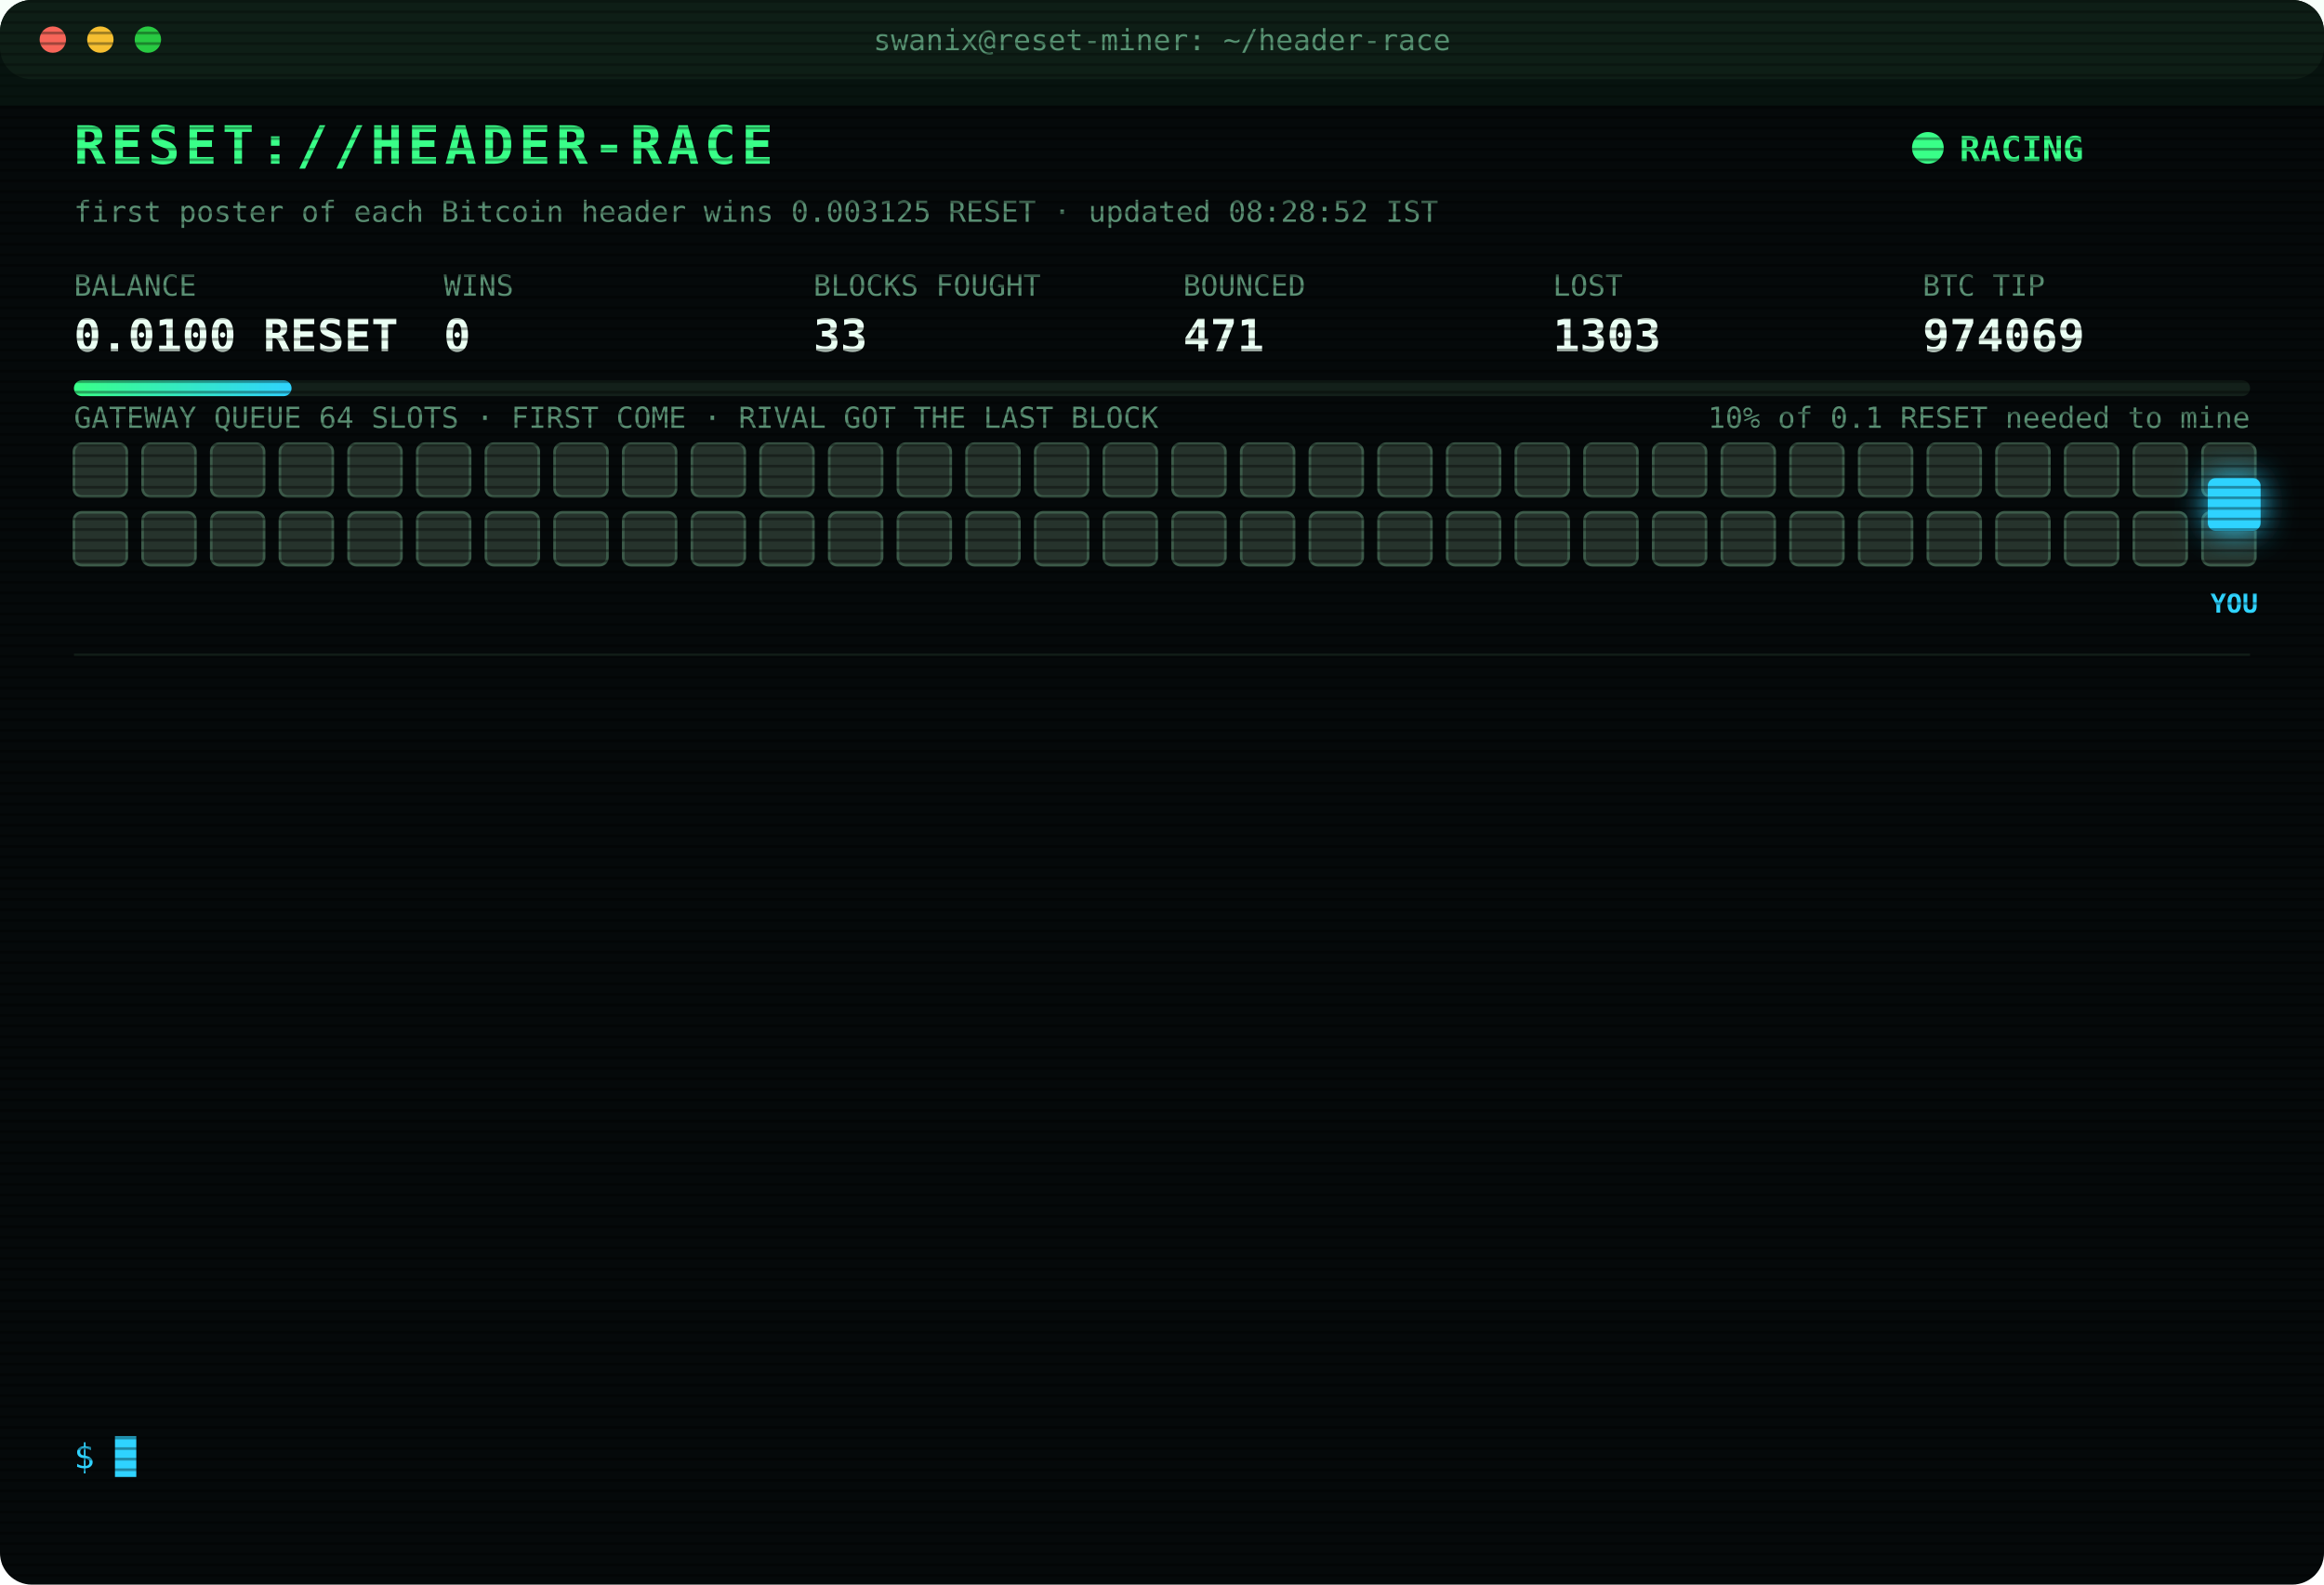
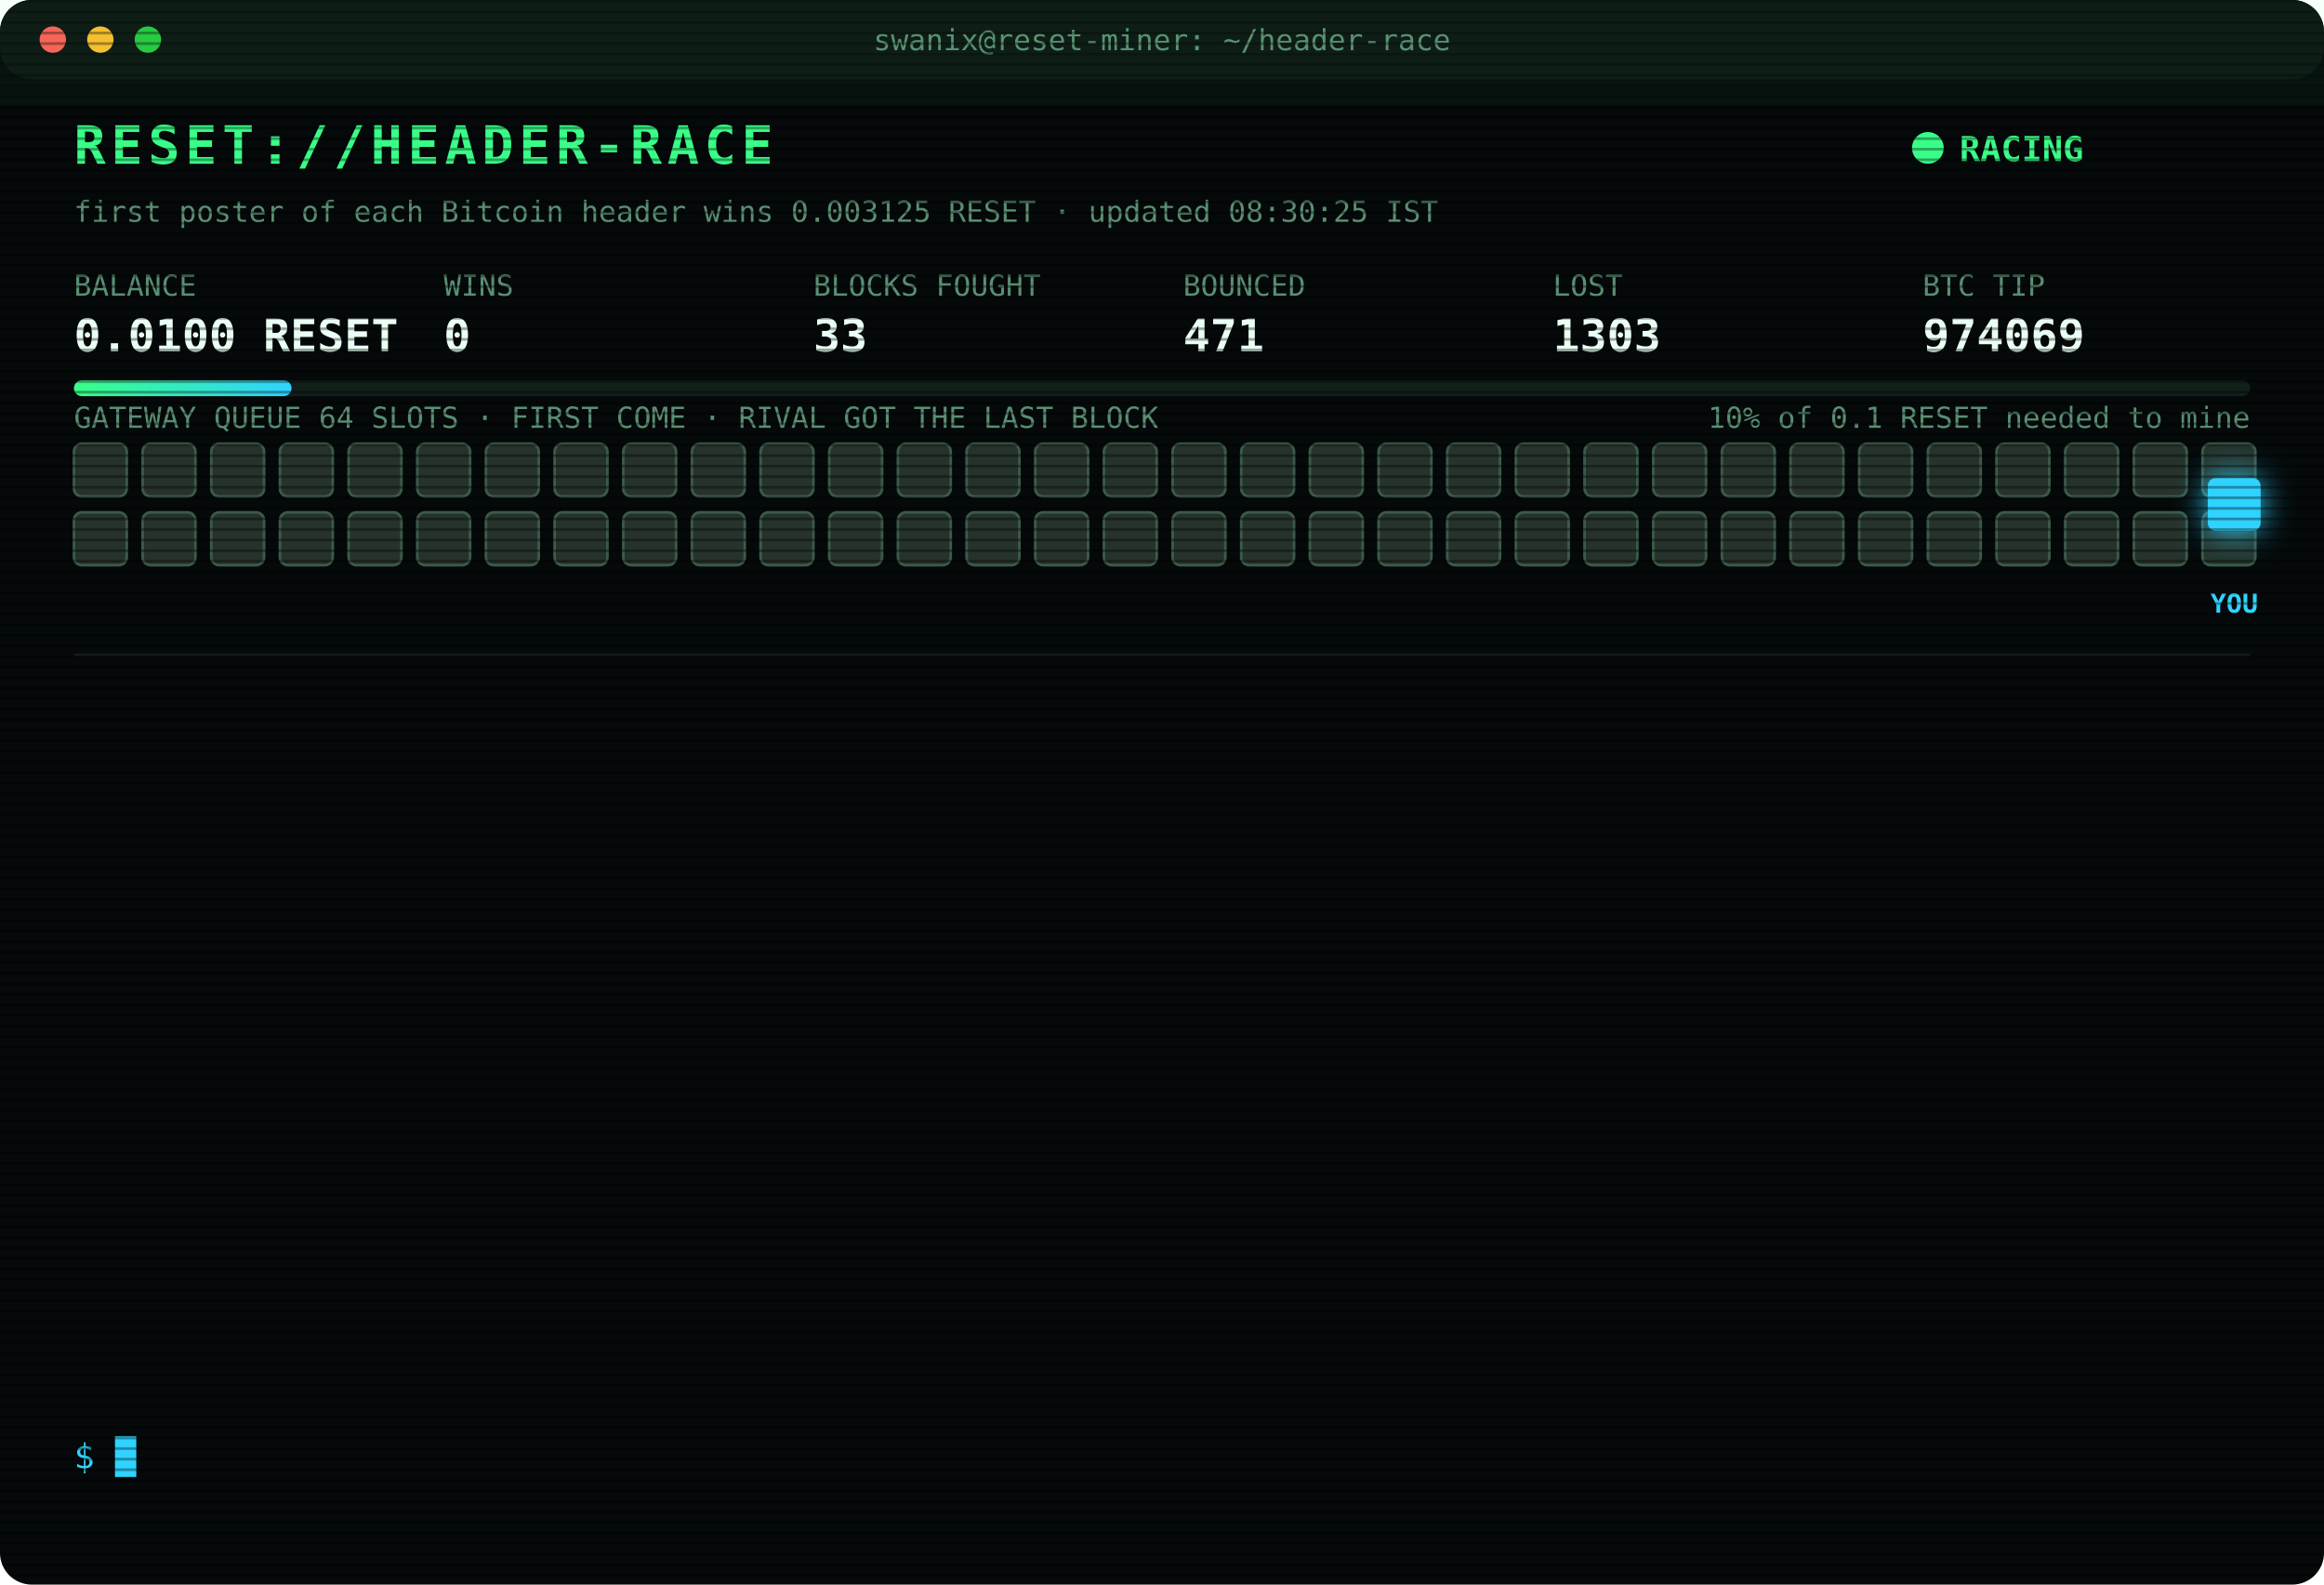
<svg xmlns="http://www.w3.org/2000/svg" width="880" height="600" viewBox="0 0 880 600" font-family="ui-monospace,SFMono-Regular,Menlo,Consolas,monospace">
  <style>
text{font-size:13px;fill:#7CFFB2}
.title{font-size:20px;font-weight:700;fill:#39FF88;letter-spacing:2px;animation:glitch 3s infinite steps(1)}
.sub{fill:#2fd3ff}.k{fill:#5a8f73;font-size:11px}.v{font-size:17px;font-weight:700;fill:#eafff3}
.ts{fill:#3f6b56}.boot{fill:#2fd3ff}.dim{fill:#5a8f73}.bad{fill:#ff4d6d}.warn{fill:#ffd23f}.mag{fill:#ff5cf0}.win{fill:#39FF88;font-weight:700}
.tag{font-size:10px;fill:#2fd3ff;font-weight:700}
.rival{fill:#26332c;stroke:#3c5a49;animation:jam 1.2s infinite alternate}
.idle{fill:#141c18;stroke:#22302a;animation:breathe 4s infinite}
.me{fill:#2fd3ff;filter:drop-shadow(0 0 6px #2fd3ff)}
.hover{animation:nudge 1.1s infinite ease-in-out}.bounce{animation:kick 1.4s infinite}
.ln{opacity:0;animation:in .4s forwards}
.cur{animation:blink 1s infinite steps(1)}
.scan{animation:scan 6s infinite linear}
.led{animation:blink 1.4s infinite}
@keyframes in{from{opacity:0;transform:translateX(-6px)}to{opacity:1;transform:none}}
@keyframes blink{50%{opacity:0}}
@keyframes jam{to{fill:#33463b}}
@keyframes breathe{50%{opacity:.4}}
@keyframes nudge{50%{transform:translateX(-10px)}}
@keyframes kick{0%,100%{transform:none}30%{transform:translateX(-14px)}55%{transform:translateX(10px) translateY(-6px)}}
@keyframes glitch{0%,92%{transform:none}93%{transform:translateX(2px);fill:#ff4d6d}95%{transform:translateX(-2px);fill:#2fd3ff}97%{transform:none}}
@keyframes scan{from{transform:translateY(-40px)}to{transform:translateY(600px)}}
</style>
  <defs>
    <pattern id="sl" width="4" height="4" patternUnits="userSpaceOnUse">
      <rect width="4" height="1" fill="#000" opacity=".35" />
    </pattern>
    <linearGradient id="bar">
      <stop offset="0" stop-color="#39FF88" />
      <stop offset="1" stop-color="#2fd3ff" />
    </linearGradient>
  </defs>
  <rect width="880" height="600" rx="12" fill="#05090a" />
  <rect width="880" height="30" rx="12" fill="#0d1512" />
  <circle cx="20" cy="15" r="5" fill="#ff5f57" />
  <circle cx="38" cy="15" r="5" fill="#febc2e" />
  <circle cx="56" cy="15" r="5" fill="#28c840" />
  <text x="440" y="19" text-anchor="middle" class="k">swanix@reset-miner: ~/header-race</text>
  <text x="28" y="62" class="title">RESET://HEADER-RACE</text>
  <circle class="led" cx="730" cy="56" r="6" fill="#39FF88" />
  <text x="742" y="61" class="win">RACING</text>
-   <text x="28" y="84" class="k">first poster of each Bitcoin header wins 0.003125 RESET · updated 08:28:52 IST</text>
+   <text x="28" y="84" class="k">first poster of each Bitcoin header wins 0.003125 RESET · updated 08:30:25 IST</text>
  <text x="28" y="112" class="k">BALANCE</text>
  <text x="28" y="133" class="v">0.0100 RESET</text>
  <text x="168" y="112" class="k">WINS</text>
  <text x="168" y="133" class="v">0</text>
  <text x="308" y="112" class="k">BLOCKS FOUGHT</text>
  <text x="308" y="133" class="v">33</text>
  <text x="448" y="112" class="k">BOUNCED</text>
  <text x="448" y="133" class="v">471</text>
  <text x="588" y="112" class="k">LOST</text>
  <text x="588" y="133" class="v">1303</text>
  <text x="728" y="112" class="k">BTC TIP</text>
  <text x="728" y="133" class="v">974069</text>
  <rect x="28" y="144" width="824" height="6" rx="3" fill="#13201a" />
  <rect x="28" y="144" width="82.4" height="6" rx="3" fill="url(#bar)" />
  <text x="852" y="162" text-anchor="end" class="k">10% of 0.1 RESET needed to mine</text>
  <text x="28" y="162" class="k">GATEWAY QUEUE 64 SLOTS · FIRST COME · RIVAL GOT THE LAST BLOCK</text>
  <rect class="rival" x="28" y="168" width="20" height="20" rx="3" style="animation-delay:0.00s" />
  <rect class="rival" x="54" y="168" width="20" height="20" rx="3" style="animation-delay:0.05s" />
  <rect class="rival" x="80" y="168" width="20" height="20" rx="3" style="animation-delay:0.10s" />
  <rect class="rival" x="106" y="168" width="20" height="20" rx="3" style="animation-delay:0.15s" />
  <rect class="rival" x="132" y="168" width="20" height="20" rx="3" style="animation-delay:0.20s" />
  <rect class="rival" x="158" y="168" width="20" height="20" rx="3" style="animation-delay:0.25s" />
  <rect class="rival" x="184" y="168" width="20" height="20" rx="3" style="animation-delay:0.30s" />
  <rect class="rival" x="210" y="168" width="20" height="20" rx="3" style="animation-delay:0.35s" />
  <rect class="rival" x="236" y="168" width="20" height="20" rx="3" style="animation-delay:0.40s" />
  <rect class="rival" x="262" y="168" width="20" height="20" rx="3" style="animation-delay:0.45s" />
  <rect class="rival" x="288" y="168" width="20" height="20" rx="3" style="animation-delay:0.50s" />
  <rect class="rival" x="314" y="168" width="20" height="20" rx="3" style="animation-delay:0.55s" />
  <rect class="rival" x="340" y="168" width="20" height="20" rx="3" style="animation-delay:0.60s" />
  <rect class="rival" x="366" y="168" width="20" height="20" rx="3" style="animation-delay:0.65s" />
  <rect class="rival" x="392" y="168" width="20" height="20" rx="3" style="animation-delay:0.70s" />
  <rect class="rival" x="418" y="168" width="20" height="20" rx="3" style="animation-delay:0.75s" />
  <rect class="rival" x="444" y="168" width="20" height="20" rx="3" style="animation-delay:0.80s" />
  <rect class="rival" x="470" y="168" width="20" height="20" rx="3" style="animation-delay:0.85s" />
  <rect class="rival" x="496" y="168" width="20" height="20" rx="3" style="animation-delay:0.90s" />
  <rect class="rival" x="522" y="168" width="20" height="20" rx="3" style="animation-delay:0.95s" />
  <rect class="rival" x="548" y="168" width="20" height="20" rx="3" style="animation-delay:1.00s" />
  <rect class="rival" x="574" y="168" width="20" height="20" rx="3" style="animation-delay:1.05s" />
  <rect class="rival" x="600" y="168" width="20" height="20" rx="3" style="animation-delay:1.10s" />
  <rect class="rival" x="626" y="168" width="20" height="20" rx="3" style="animation-delay:1.15s" />
  <rect class="rival" x="652" y="168" width="20" height="20" rx="3" style="animation-delay:1.20s" />
  <rect class="rival" x="678" y="168" width="20" height="20" rx="3" style="animation-delay:1.25s" />
  <rect class="rival" x="704" y="168" width="20" height="20" rx="3" style="animation-delay:1.30s" />
  <rect class="rival" x="730" y="168" width="20" height="20" rx="3" style="animation-delay:1.35s" />
  <rect class="rival" x="756" y="168" width="20" height="20" rx="3" style="animation-delay:1.40s" />
  <rect class="rival" x="782" y="168" width="20" height="20" rx="3" style="animation-delay:1.45s" />
  <rect class="rival" x="808" y="168" width="20" height="20" rx="3" style="animation-delay:1.50s" />
  <rect class="rival" x="834" y="168" width="20" height="20" rx="3" style="animation-delay:1.55s" />
  <rect class="rival" x="28" y="194" width="20" height="20" rx="3" style="animation-delay:1.60s" />
  <rect class="rival" x="54" y="194" width="20" height="20" rx="3" style="animation-delay:1.65s" />
  <rect class="rival" x="80" y="194" width="20" height="20" rx="3" style="animation-delay:1.70s" />
  <rect class="rival" x="106" y="194" width="20" height="20" rx="3" style="animation-delay:1.75s" />
  <rect class="rival" x="132" y="194" width="20" height="20" rx="3" style="animation-delay:1.80s" />
  <rect class="rival" x="158" y="194" width="20" height="20" rx="3" style="animation-delay:1.85s" />
  <rect class="rival" x="184" y="194" width="20" height="20" rx="3" style="animation-delay:1.90s" />
  <rect class="rival" x="210" y="194" width="20" height="20" rx="3" style="animation-delay:1.95s" />
  <rect class="rival" x="236" y="194" width="20" height="20" rx="3" style="animation-delay:2.00s" />
  <rect class="rival" x="262" y="194" width="20" height="20" rx="3" style="animation-delay:2.05s" />
  <rect class="rival" x="288" y="194" width="20" height="20" rx="3" style="animation-delay:2.10s" />
  <rect class="rival" x="314" y="194" width="20" height="20" rx="3" style="animation-delay:2.15s" />
  <rect class="rival" x="340" y="194" width="20" height="20" rx="3" style="animation-delay:2.20s" />
  <rect class="rival" x="366" y="194" width="20" height="20" rx="3" style="animation-delay:2.25s" />
  <rect class="rival" x="392" y="194" width="20" height="20" rx="3" style="animation-delay:2.30s" />
  <rect class="rival" x="418" y="194" width="20" height="20" rx="3" style="animation-delay:2.35s" />
  <rect class="rival" x="444" y="194" width="20" height="20" rx="3" style="animation-delay:2.40s" />
  <rect class="rival" x="470" y="194" width="20" height="20" rx="3" style="animation-delay:2.45s" />
  <rect class="rival" x="496" y="194" width="20" height="20" rx="3" style="animation-delay:2.50s" />
  <rect class="rival" x="522" y="194" width="20" height="20" rx="3" style="animation-delay:2.55s" />
  <rect class="rival" x="548" y="194" width="20" height="20" rx="3" style="animation-delay:2.60s" />
  <rect class="rival" x="574" y="194" width="20" height="20" rx="3" style="animation-delay:2.65s" />
  <rect class="rival" x="600" y="194" width="20" height="20" rx="3" style="animation-delay:2.70s" />
  <rect class="rival" x="626" y="194" width="20" height="20" rx="3" style="animation-delay:2.75s" />
  <rect class="rival" x="652" y="194" width="20" height="20" rx="3" style="animation-delay:2.80s" />
  <rect class="rival" x="678" y="194" width="20" height="20" rx="3" style="animation-delay:2.85s" />
  <rect class="rival" x="704" y="194" width="20" height="20" rx="3" style="animation-delay:2.90s" />
  <rect class="rival" x="730" y="194" width="20" height="20" rx="3" style="animation-delay:2.95s" />
  <rect class="rival" x="756" y="194" width="20" height="20" rx="3" style="animation-delay:3.00s" />
  <rect class="rival" x="782" y="194" width="20" height="20" rx="3" style="animation-delay:3.05s" />
  <rect class="rival" x="808" y="194" width="20" height="20" rx="3" style="animation-delay:3.10s" />
  <rect class="rival" x="834" y="194" width="20" height="20" rx="3" style="animation-delay:3.15s" />
  <g class="hover">
    <rect class="me" x="836" y="181" width="20" height="20" rx="3" />
    <text class="tag" x="846" y="232" text-anchor="middle">YOU</text>
  </g>
  <line x1="28" x2="852" y1="248" y2="248" stroke="#13201a" />
  <g class="ln" style="animation-delay:0.40s">
    <text x="28" y="270" class="ts">07:13:09</text>
    <text x="104" y="270" class="bad">[LOST] #974057 taken by a rival miner</text>
  </g>
  <g class="ln" style="animation-delay:0.65s">
    <text x="28" y="292" class="ts">07:13:33</text>
    <text x="104" y="292" class="bad">[LOST] #974058 taken by a rival miner</text>
  </g>
  <g class="ln" style="animation-delay:0.90s">
    <text x="28" y="314" class="ts">07:21:32</text>
    <text x="104" y="314" class="bad">[LOST] #974059 taken by a rival miner</text>
  </g>
  <g class="ln" style="animation-delay:1.15s">
    <text x="28" y="336" class="ts">07:25:16</text>
    <text x="104" y="336" class="bad">[LOST] #974060 taken by a rival miner</text>
  </g>
  <g class="ln" style="animation-delay:1.40s">
    <text x="28" y="358" class="ts">07:37:16</text>
    <text x="104" y="358" class="bad">[LOST] #974061 taken by a rival miner</text>
  </g>
  <g class="ln" style="animation-delay:1.65s">
    <text x="28" y="380" class="ts">07:39:48</text>
    <text x="104" y="380" class="bad">[LOST] #974062 taken by a rival miner</text>
  </g>
  <g class="ln" style="animation-delay:1.90s">
    <text x="28" y="402" class="ts">07:43:38</text>
    <text x="104" y="402" class="bad">[LOST] #974063 taken by a rival miner</text>
  </g>
  <g class="ln" style="animation-delay:2.15s">
    <text x="28" y="424" class="ts">07:55:11</text>
    <text x="104" y="424" class="bad">[LOST] #974064 taken by a rival miner</text>
  </g>
  <g class="ln" style="animation-delay:2.40s">
    <text x="28" y="446" class="ts">08:02:47</text>
    <text x="104" y="446" class="bad">[LOST] #974065 taken by a rival miner</text>
  </g>
  <g class="ln" style="animation-delay:2.65s">
    <text x="28" y="468" class="ts">08:10:50</text>
    <text x="104" y="468" class="bad">[LOST] #974066 taken by a rival miner</text>
  </g>
  <g class="ln" style="animation-delay:2.90s">
    <text x="28" y="490" class="ts">08:11:52</text>
    <text x="104" y="490" class="bad">[LOST] #974067 taken by a rival miner</text>
  </g>
  <g class="ln" style="animation-delay:3.15s">
    <text x="28" y="512" class="ts">08:13:45</text>
    <text x="104" y="512" class="bad">[LOST] #974068 taken by a rival miner</text>
  </g>
  <g class="ln" style="animation-delay:3.40s">
    <text x="28" y="534" class="ts">08:28:52</text>
    <text x="104" y="534" class="bad">[LOST] #974069 taken by a rival miner</text>
  </g>
  <text x="28" y="556" class="sub">$ <tspan class="cur">█</tspan>
  </text>
  <rect width="880" height="600" rx="12" fill="url(#sl)" pointer-events="none" />
  <rect class="scan" width="880" height="40" fill="#39FF88" opacity=".04" />
</svg>
